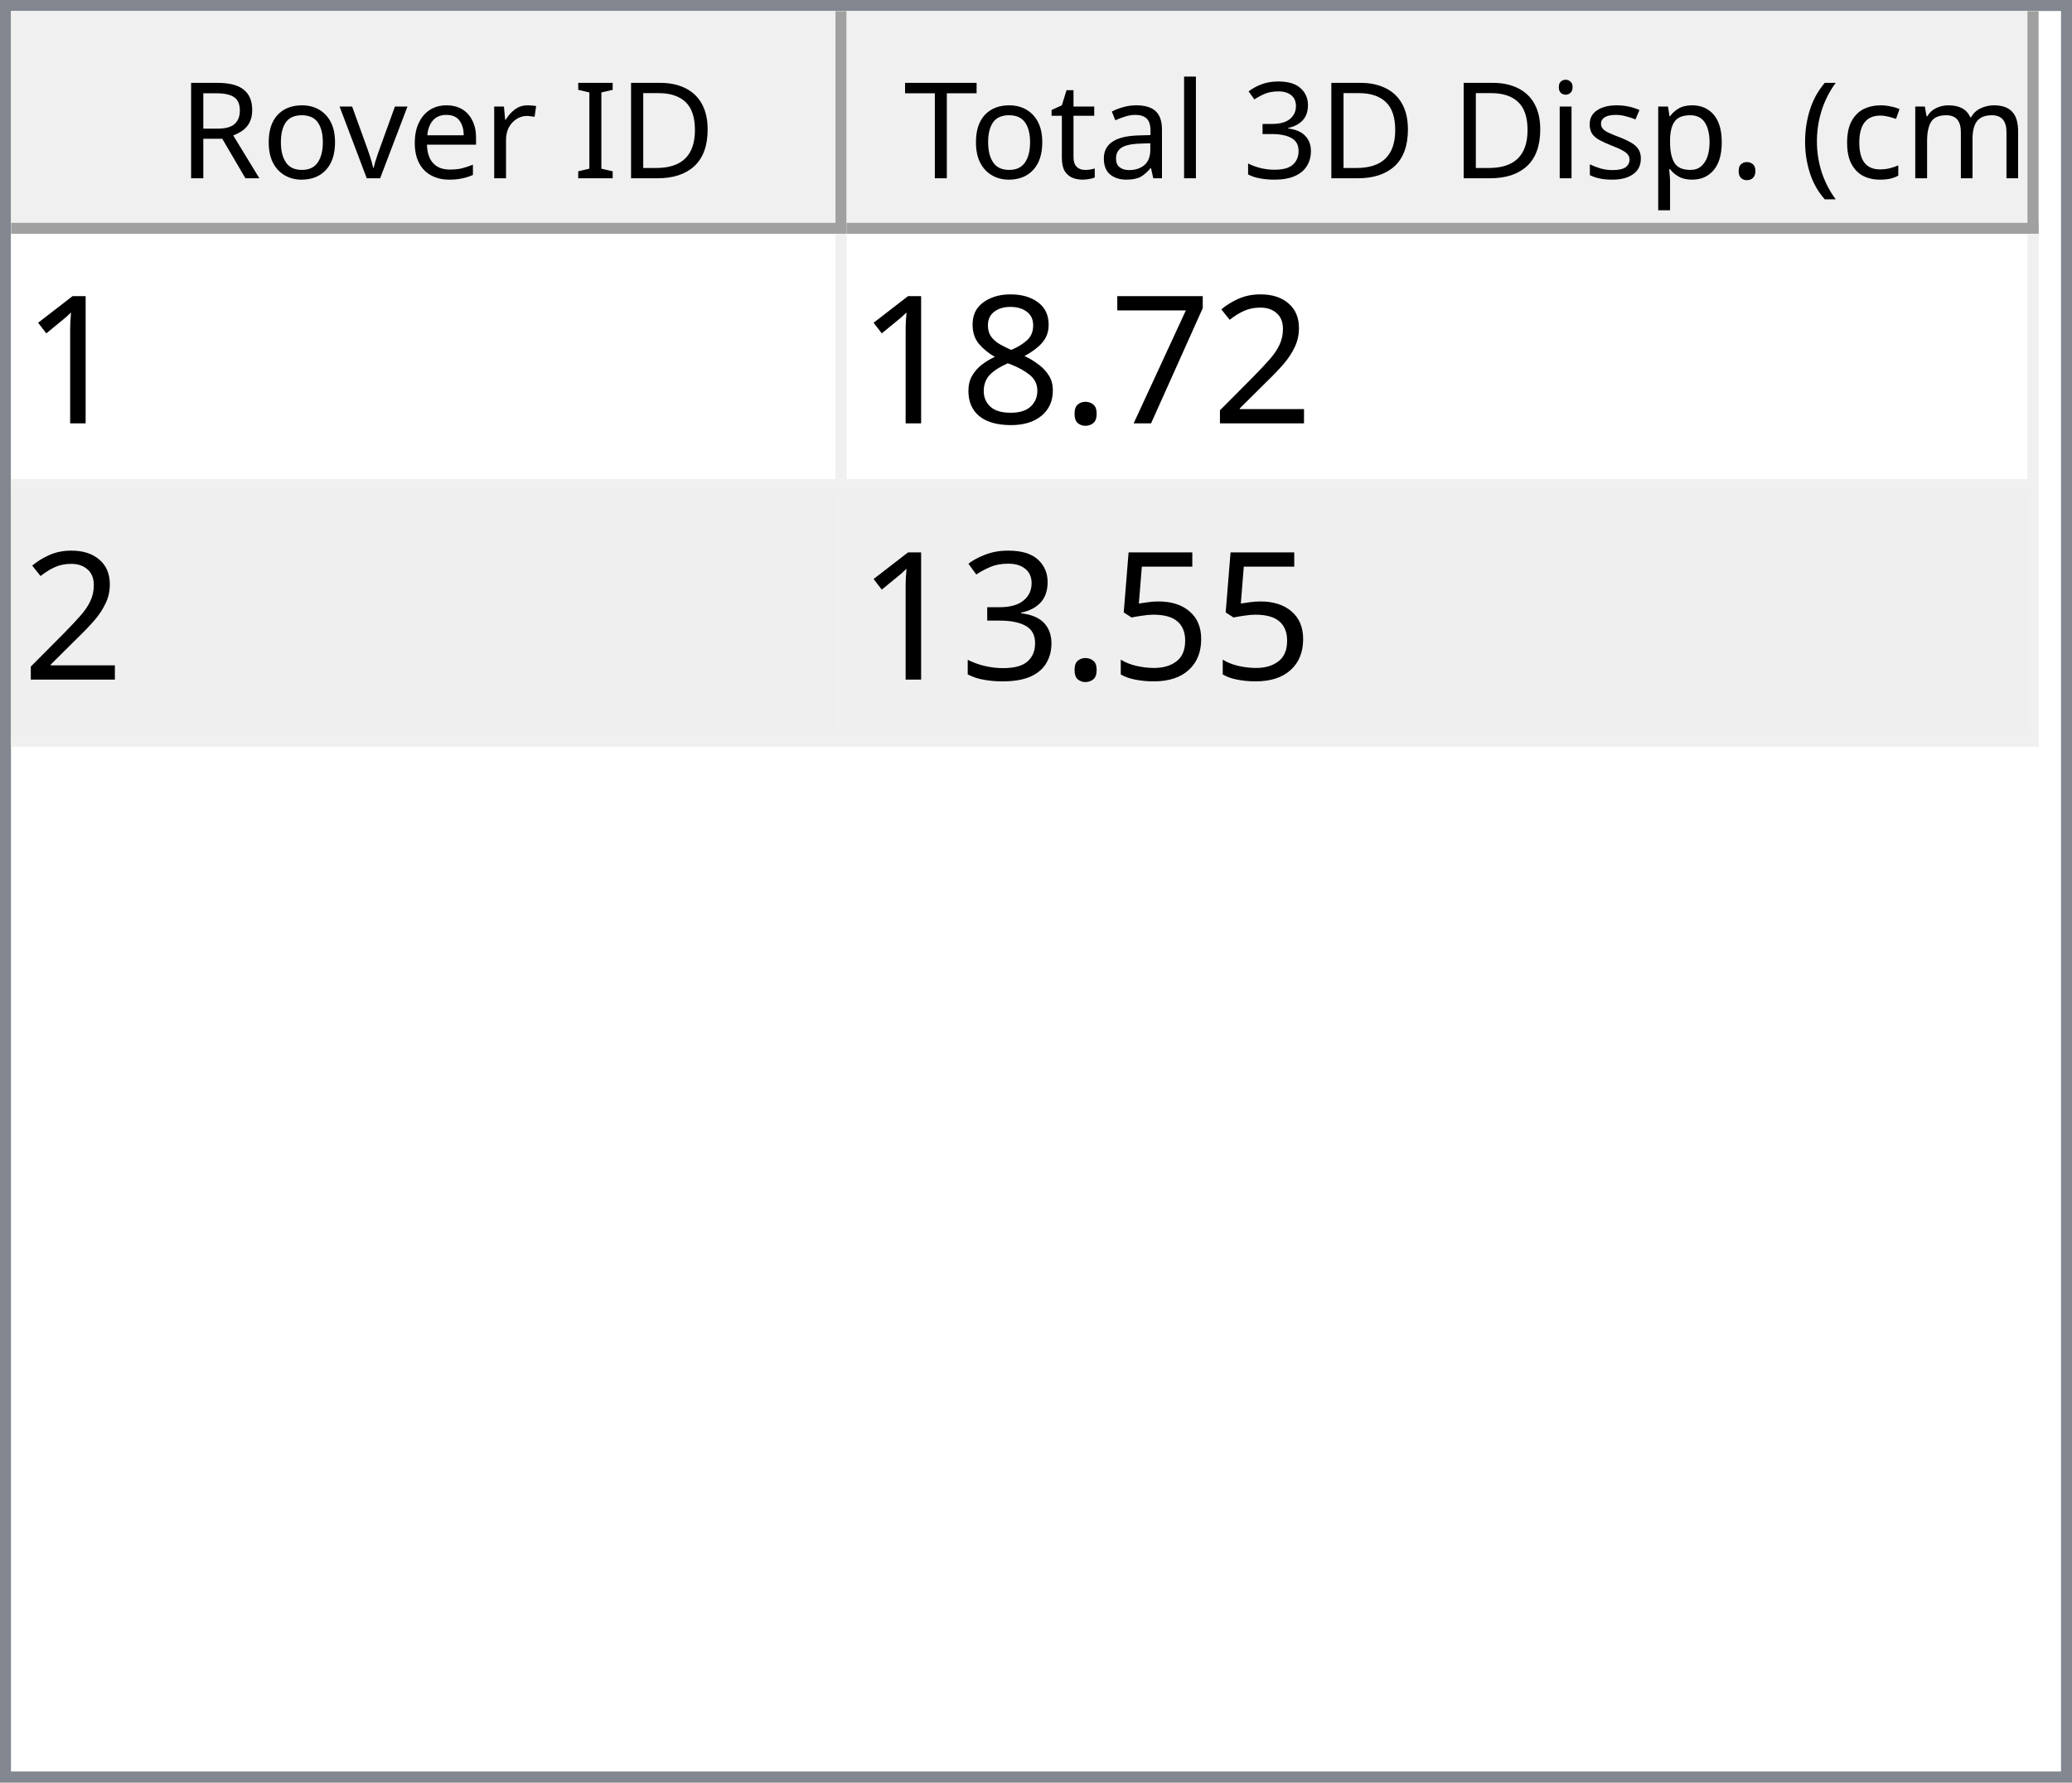
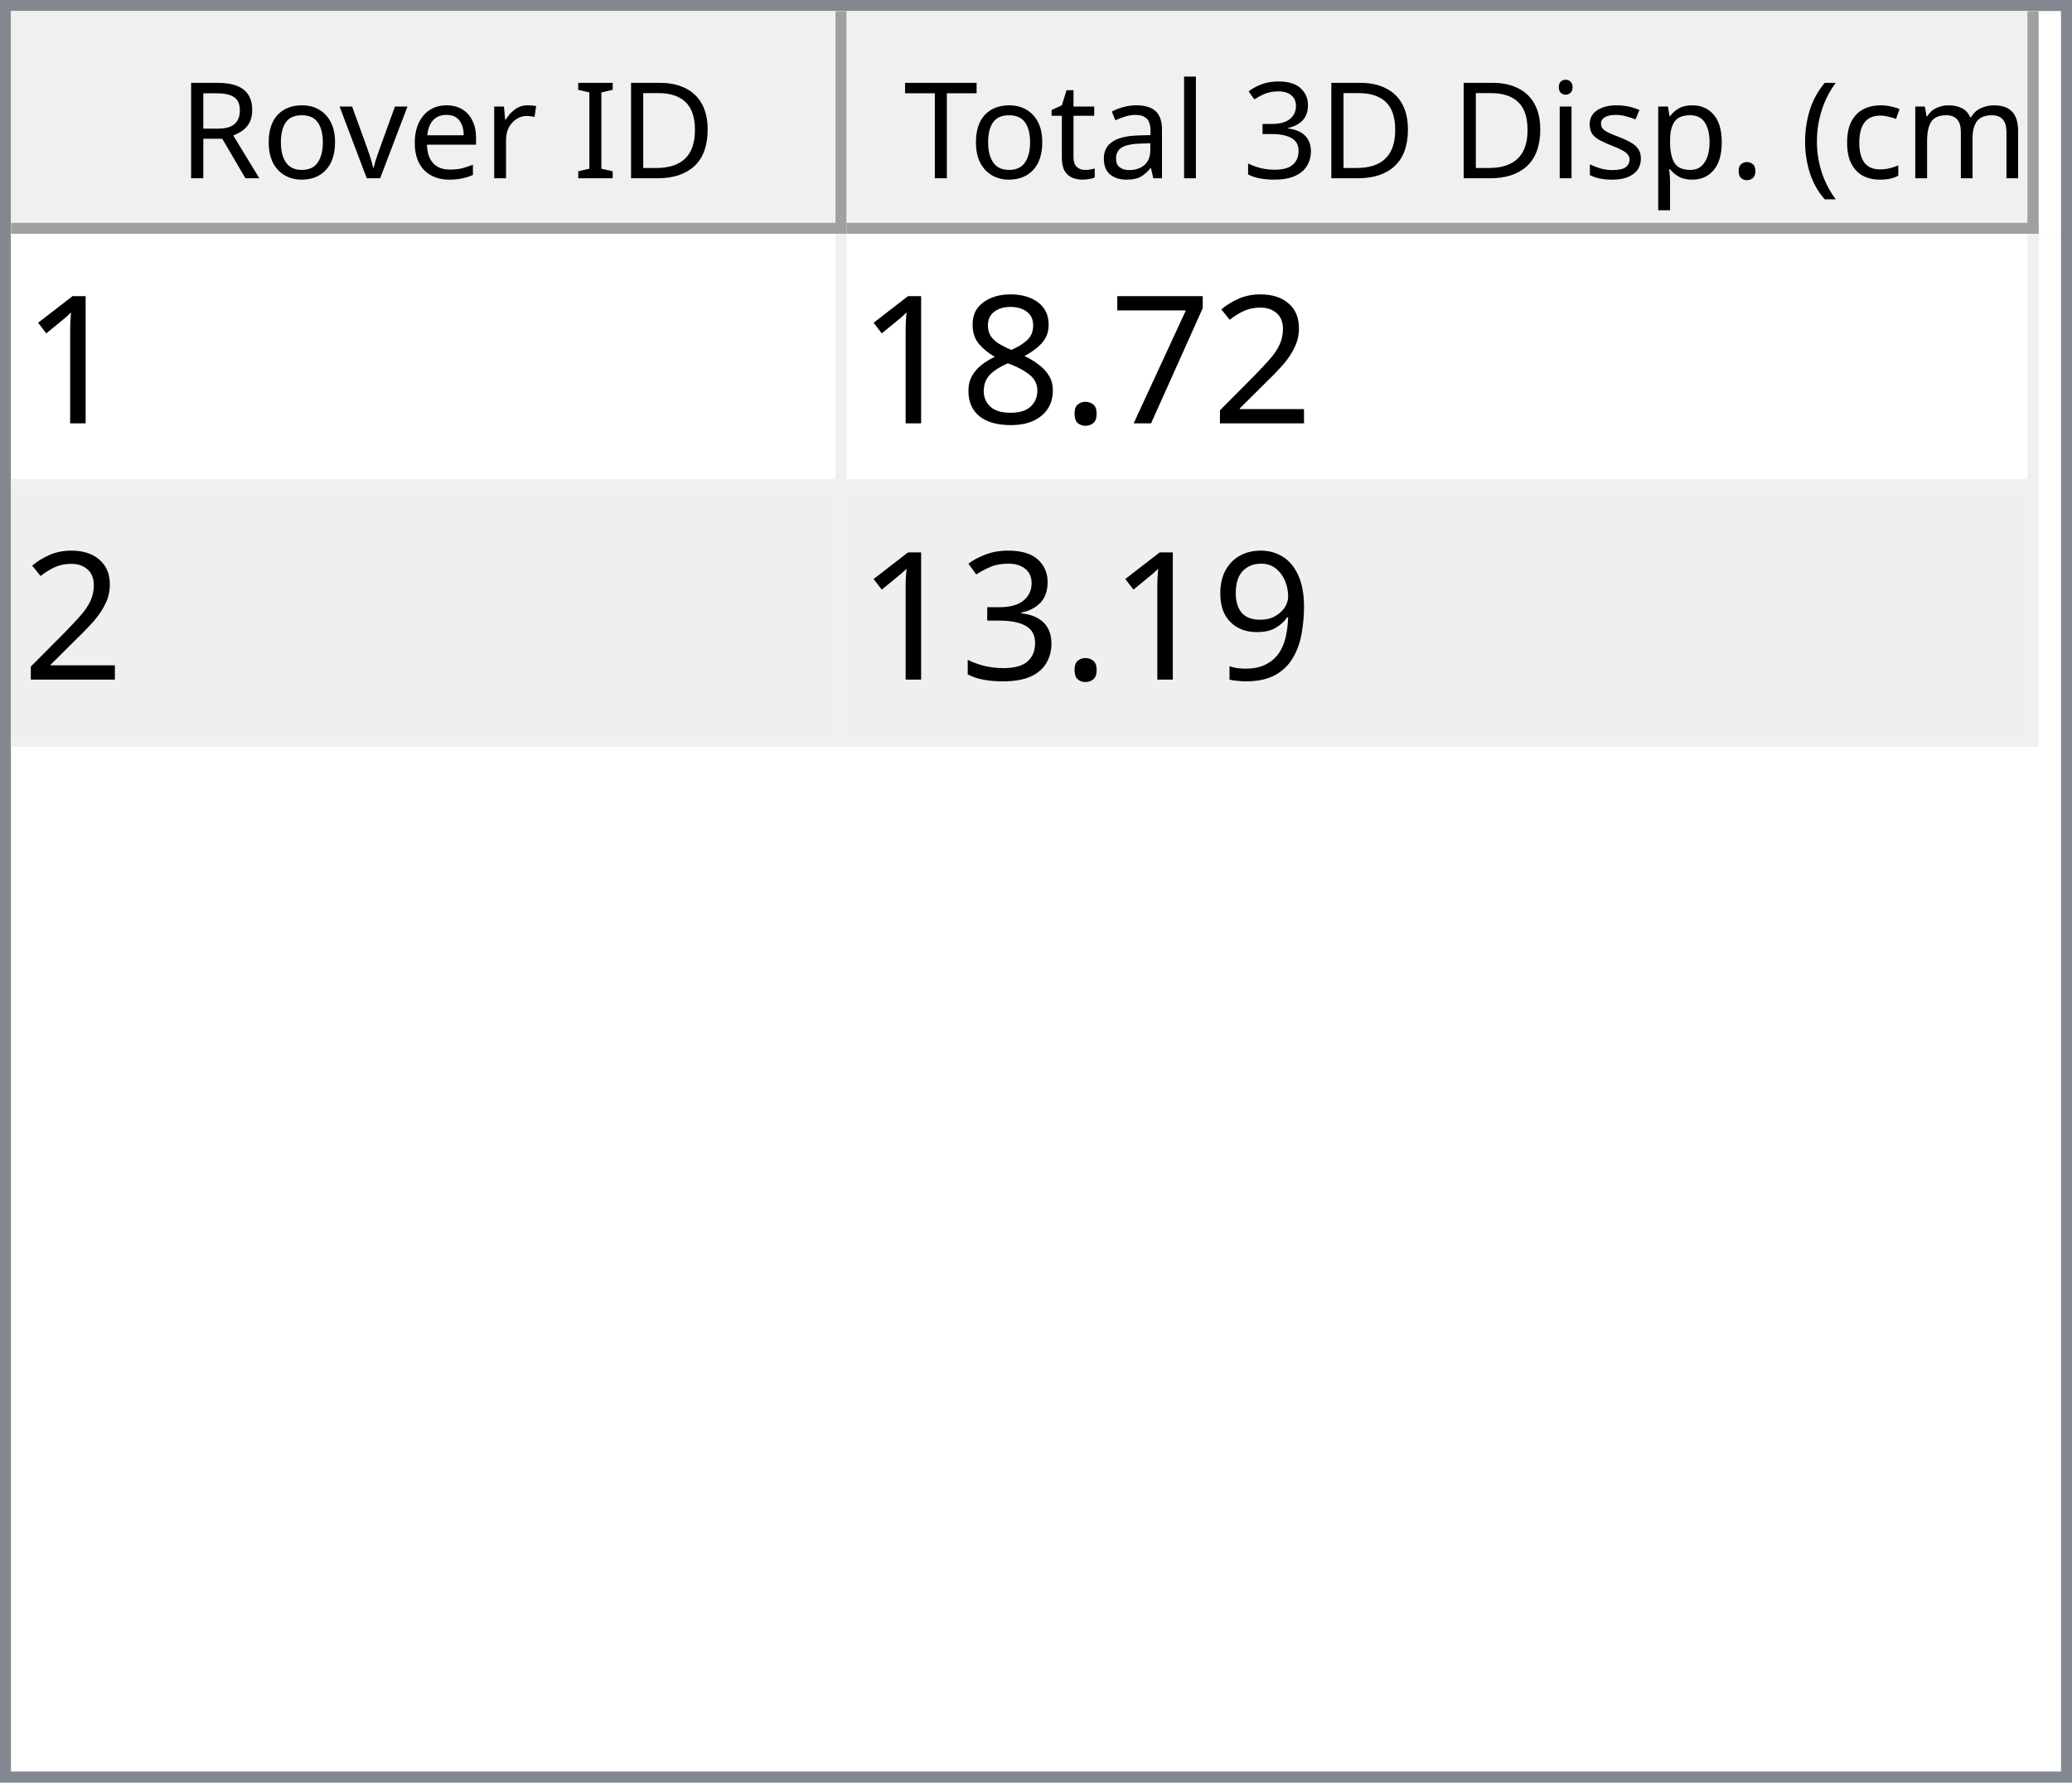
<svg xmlns="http://www.w3.org/2000/svg" style="fill-opacity:1; color-rendering:auto; color-interpolation:auto; text-rendering:auto; stroke:black; stroke-linecap:square; stroke-miterlimit:10; shape-rendering:auto; stroke-opacity:1; fill:black; stroke-dasharray:none; font-weight:normal; stroke-width:1; font-family:'Dialog'; font-style:normal; stroke-linejoin:miter; font-size:12px; stroke-dashoffset:0; image-rendering:auto;" width="186" height="160">
  <defs id="genericDefs" />
  <g>
    <defs id="defs1">
      <clipPath clipPathUnits="userSpaceOnUse" id="clipPath1">
        <path d="M0 0 L186 0 L186 160 L0 160 L0 0 Z" />
      </clipPath>
      <clipPath clipPathUnits="userSpaceOnUse" id="clipPath2">
        <path d="M0 0 L0 160 L186 160 L186 0 Z" />
      </clipPath>
      <clipPath clipPathUnits="userSpaceOnUse" id="clipPath3">
        <path d="M0 0 L0 20 L184 20 L184 0 Z" />
      </clipPath>
      <clipPath clipPathUnits="userSpaceOnUse" id="clipPath4">
        <path d="M0 0 L0 20 L75 20 L75 0 Z" />
      </clipPath>
      <clipPath clipPathUnits="userSpaceOnUse" id="clipPath5">
        <path d="M1 1 L1 19 L74 19 L74 1 Z" />
      </clipPath>
      <clipPath clipPathUnits="userSpaceOnUse" id="clipPath6">
        <path d="M0 0 L0 18 L73 18 L73 0 Z" />
      </clipPath>
      <clipPath clipPathUnits="userSpaceOnUse" id="clipPath7">
        <path d="M-0.5 -0.5 L-0.5 19.5 L74.5 19.5 L74.5 -0.5 Z" />
      </clipPath>
      <clipPath clipPathUnits="userSpaceOnUse" id="clipPath8">
        <path d="M0 0 L0 20 L107 20 L107 0 Z" />
      </clipPath>
      <clipPath clipPathUnits="userSpaceOnUse" id="clipPath9">
        <path d="M1 1 L1 19 L106 19 L106 1 Z" />
      </clipPath>
      <clipPath clipPathUnits="userSpaceOnUse" id="clipPath10">
        <path d="M0 0 L0 18 L105 18 L105 0 Z" />
      </clipPath>
      <clipPath clipPathUnits="userSpaceOnUse" id="clipPath11">
        <path d="M-0.5 -0.5 L-0.5 19.5 L106.5 19.5 L106.5 -0.5 Z" />
      </clipPath>
      <clipPath clipPathUnits="userSpaceOnUse" id="clipPath12">
        <path d="M0 0 L0 138 L184 138 L184 0 Z" />
      </clipPath>
      <clipPath clipPathUnits="userSpaceOnUse" id="clipPath13">
        <path d="M0 0 L0 46 L182 46 L182 0 Z" />
      </clipPath>
      <clipPath clipPathUnits="userSpaceOnUse" id="clipPath14">
        <path d="M-0.5 -0.5 L-0.5 45.5 L181.5 45.5 L181.5 -0.5 Z" />
      </clipPath>
      <clipPath clipPathUnits="userSpaceOnUse" id="clipPath15">
        <path d="M0 0 L0 22 L74 22 L74 0 Z" />
      </clipPath>
      <clipPath clipPathUnits="userSpaceOnUse" id="clipPath16">
        <path d="M0 0 L0 22 L106 22 L106 0 Z" />
      </clipPath>
      <font horiz-adv-x="64.551" id="font1">
        <font-face ascent="107.91" descent="25.098" units-per-em="100" style="font-style:normal; font-family:Segoe UI; font-weight:normal;" />
        <missing-glyph horiz-adv-x="64.551" d="M8.109 0 L8.109 68.266 L56.453 68.266 L56.453 0 L8.109 0 ZM15.328 7.234 L49.219 7.234 L49.219 61.031 L15.328 61.031 L15.328 7.234 Z" />
        <glyph unicode="D" horiz-adv-x="70.117" d="M9.188 0 L9.188 70.016 L28.516 70.016 Q65.531 70.016 65.531 35.891 Q65.531 19.672 55.25 9.836 Q44.969 0 27.734 0 L9.188 0 ZM17.391 62.594 L17.391 7.422 L27.828 7.422 Q41.609 7.422 49.273 14.797 Q56.938 22.172 56.938 35.688 Q56.938 62.594 28.328 62.594 L17.391 62.594 Z" />
        <glyph unicode="I" horiz-adv-x="26.611" d="M17.391 0 L9.188 0 L9.188 70.016 L17.391 70.016 L17.391 0 Z" />
        <glyph unicode=" " horiz-adv-x="27.393" d="" />
        <glyph unicode="r" horiz-adv-x="34.766" d="M34.188 41.891 Q32.078 43.5 28.125 43.5 Q23 43.5 19.555 38.672 Q16.109 33.844 16.109 25.484 L16.109 0 L8.109 0 L8.109 50 L16.109 50 L16.109 39.703 L16.312 39.703 Q18.016 44.969 21.531 47.922 Q25.047 50.875 29.391 50.875 Q32.516 50.875 34.188 50.203 L34.188 41.891 Z" />
        <glyph unicode="e" horiz-adv-x="52.295" d="M48.297 23 L12.984 23 Q13.188 14.656 17.484 10.109 Q21.781 5.562 29.297 5.562 Q37.75 5.562 44.828 11.141 L44.828 3.609 Q38.234 -1.172 27.391 -1.172 Q16.797 -1.172 10.742 5.641 Q4.688 12.453 4.688 24.812 Q4.688 36.469 11.305 43.82 Q17.922 51.172 27.734 51.172 Q37.547 51.172 42.922 44.828 Q48.297 38.484 48.297 27.203 L48.297 23 ZM40.094 29.781 Q40.047 36.719 36.75 40.578 Q33.453 44.438 27.594 44.438 Q21.922 44.438 17.969 40.383 Q14.016 36.328 13.094 29.781 L40.094 29.781 Z" />
        <glyph unicode="v" horiz-adv-x="47.9" d="M47.406 50 L27.484 0 L19.625 0 L0.688 50 L9.469 50 L22.172 13.672 Q23.578 9.672 23.922 6.688 L24.125 6.688 Q24.609 10.453 25.688 13.484 L38.969 50 L47.406 50 Z" />
        <glyph unicode="o" horiz-adv-x="58.594" d="M29 -1.172 Q17.922 -1.172 11.305 5.836 Q4.688 12.844 4.688 24.422 Q4.688 37.016 11.57 44.094 Q18.453 51.172 30.172 51.172 Q41.359 51.172 47.633 44.289 Q53.906 37.406 53.906 25.203 Q53.906 13.234 47.141 6.031 Q40.375 -1.172 29 -1.172 ZM29.594 44.438 Q21.875 44.438 17.383 39.188 Q12.891 33.938 12.891 24.703 Q12.891 15.828 17.43 10.695 Q21.969 5.562 29.594 5.562 Q37.359 5.562 41.531 10.594 Q45.703 15.625 45.703 24.906 Q45.703 34.281 41.531 39.359 Q37.359 44.438 29.594 44.438 Z" />
        <glyph unicode="R" horiz-adv-x="59.814" d="M59.375 0 L49.609 0 L37.891 19.625 Q36.281 22.359 34.766 24.289 Q33.25 26.219 31.664 27.438 Q30.078 28.656 28.25 29.219 Q26.422 29.781 24.125 29.781 L17.391 29.781 L17.391 0 L9.188 0 L9.188 70.016 L30.078 70.016 Q34.672 70.016 38.555 68.867 Q42.438 67.719 45.289 65.375 Q48.141 63.031 49.758 59.547 Q51.375 56.062 51.375 51.375 Q51.375 47.703 50.273 44.656 Q49.172 41.609 47.148 39.211 Q45.125 36.812 42.266 35.133 Q39.406 33.453 35.844 32.516 L35.844 32.328 Q37.594 31.547 38.891 30.547 Q40.188 29.547 41.359 28.18 Q42.531 26.812 43.68 25.078 Q44.828 23.344 46.234 21.047 L59.375 0 ZM17.391 62.594 L17.391 37.203 L28.516 37.203 Q31.594 37.203 34.203 38.133 Q36.812 39.062 38.719 40.797 Q40.625 42.531 41.703 45.047 Q42.781 47.562 42.781 50.688 Q42.781 56.297 39.141 59.445 Q35.5 62.594 28.609 62.594 L17.391 62.594 Z" />
        <glyph unicode=")" horiz-adv-x="30.176" d="M8.297 -15.922 L1.172 -15.922 Q16.406 2.344 16.406 26.812 Q16.406 51.469 1.078 70.016 L8.297 70.016 Q23.531 52.156 23.531 26.703 Q23.531 1.375 8.297 -15.922 Z" />
        <glyph unicode="m" horiz-adv-x="86.133" d="M79.109 0 L71.094 0 L71.094 28.719 Q71.094 37.016 68.531 40.727 Q65.969 44.438 59.906 44.438 Q54.781 44.438 51.195 39.75 Q47.609 35.062 47.609 28.516 L47.609 0 L39.594 0 L39.594 29.688 Q39.594 44.438 28.219 44.438 Q22.953 44.438 19.531 40.016 Q16.109 35.594 16.109 28.516 L16.109 0 L8.109 0 L8.109 50 L16.109 50 L16.109 42.094 L16.312 42.094 Q21.625 51.172 31.844 51.172 Q36.969 51.172 40.773 48.312 Q44.578 45.453 46 40.828 Q51.562 51.172 62.594 51.172 Q79.109 51.172 79.109 30.812 L79.109 0 Z" />
        <glyph unicode="c" horiz-adv-x="46.191" d="M42.188 2.297 Q36.422 -1.172 28.516 -1.172 Q17.828 -1.172 11.258 5.789 Q4.688 12.75 4.688 23.828 Q4.688 36.188 11.766 43.68 Q18.844 51.172 30.672 51.172 Q37.25 51.172 42.281 48.734 L42.281 40.531 Q36.719 44.438 30.375 44.438 Q22.703 44.438 17.797 38.945 Q12.891 33.453 12.891 24.516 Q12.891 15.719 17.508 10.641 Q22.125 5.562 29.891 5.562 Q36.422 5.562 42.188 9.906 L42.188 2.297 Z" />
        <glyph unicode="(" horiz-adv-x="30.176" d="M29.109 -15.922 L21.969 -15.922 Q6.844 1.375 6.844 26.703 Q6.844 52.156 21.969 70.016 L29.203 70.016 Q13.875 51.469 13.875 26.812 Q13.875 2.344 29.109 -15.922 Z" />
        <glyph unicode="." horiz-adv-x="21.68" d="M10.891 -1.078 Q8.641 -1.078 7.055 0.539 Q5.469 2.156 5.469 4.391 Q5.469 6.641 7.055 8.273 Q8.641 9.906 10.891 9.906 Q13.188 9.906 14.797 8.273 Q16.406 6.641 16.406 4.391 Q16.406 2.156 14.797 0.539 Q13.188 -1.078 10.891 -1.078 Z" />
        <glyph unicode="p" horiz-adv-x="58.789" d="M16.312 7.234 L16.109 7.234 L16.109 -23 L8.109 -23 L8.109 50 L16.109 50 L16.109 41.219 L16.312 41.219 Q22.219 51.172 33.594 51.172 Q43.266 51.172 48.688 44.461 Q54.109 37.75 54.109 26.469 Q54.109 13.922 48 6.375 Q41.891 -1.172 31.297 -1.172 Q21.578 -1.172 16.312 7.234 ZM16.109 27.391 L16.109 20.406 Q16.109 14.203 20.141 9.883 Q24.172 5.562 30.375 5.562 Q37.641 5.562 41.773 11.133 Q45.906 16.703 45.906 26.609 Q45.906 34.969 42.047 39.703 Q38.188 44.438 31.594 44.438 Q24.609 44.438 20.359 39.578 Q16.109 34.719 16.109 27.391 Z" />
        <glyph unicode="s" horiz-adv-x="42.432" d="M5.078 1.812 L5.078 10.406 Q11.625 5.562 19.484 5.562 Q30.031 5.562 30.031 12.594 Q30.031 14.594 29.125 15.992 Q28.219 17.391 26.68 18.461 Q25.141 19.531 23.07 20.383 Q21 21.234 18.609 22.172 Q15.281 23.484 12.766 24.828 Q10.25 26.172 8.57 27.859 Q6.891 29.547 6.031 31.695 Q5.172 33.844 5.172 36.719 Q5.172 40.234 6.789 42.945 Q8.406 45.656 11.086 47.484 Q13.766 49.312 17.211 50.242 Q20.656 51.172 24.312 51.172 Q30.812 51.172 35.938 48.922 L35.938 40.828 Q30.422 44.438 23.25 44.438 Q21 44.438 19.195 43.922 Q17.391 43.406 16.094 42.477 Q14.797 41.547 14.086 40.258 Q13.375 38.969 13.375 37.406 Q13.375 35.453 14.086 34.133 Q14.797 32.812 16.164 31.789 Q17.531 30.766 19.484 29.938 Q21.438 29.109 23.922 28.125 Q27.25 26.859 29.883 25.516 Q32.516 24.172 34.375 22.484 Q36.234 20.797 37.234 18.602 Q38.234 16.406 38.234 13.375 Q38.234 9.672 36.602 6.938 Q34.969 4.203 32.234 2.398 Q29.5 0.594 25.93 -0.289 Q22.359 -1.172 18.453 -1.172 Q10.75 -1.172 5.078 1.812 Z" />
        <glyph unicode="i" horiz-adv-x="24.219" d="M12.203 62.703 Q10.062 62.703 8.547 64.164 Q7.031 65.625 7.031 67.875 Q7.031 70.125 8.547 71.609 Q10.062 73.094 12.203 73.094 Q14.406 73.094 15.945 71.609 Q17.484 70.125 17.484 67.875 Q17.484 65.719 15.945 64.211 Q14.406 62.703 12.203 62.703 ZM16.109 0 L8.109 0 L8.109 50 L16.109 50 L16.109 0 Z" />
        <glyph unicode="3" horiz-adv-x="53.906" d="M46.531 19.828 Q46.531 15.094 44.75 11.211 Q42.969 7.328 39.719 4.57 Q36.469 1.812 31.93 0.297 Q27.391 -1.219 21.922 -1.219 Q11.922 -1.219 6 2.594 L6 11.188 Q13.094 5.609 22.219 5.609 Q25.875 5.609 28.828 6.539 Q31.781 7.469 33.906 9.227 Q36.031 10.984 37.18 13.477 Q38.328 15.969 38.328 19.094 Q38.328 32.812 18.797 32.812 L12.984 32.812 L12.984 39.594 L18.5 39.594 Q35.797 39.594 35.797 52.484 Q35.797 64.406 22.609 64.406 Q15.188 64.406 8.688 59.422 L8.688 67.188 Q15.375 71.188 24.609 71.188 Q29 71.188 32.57 69.969 Q36.141 68.75 38.68 66.555 Q41.219 64.359 42.609 61.281 Q44 58.203 44 54.5 Q44 40.672 30.031 36.719 L30.031 36.531 Q33.594 36.141 36.625 34.797 Q39.656 33.453 41.852 31.305 Q44.047 29.156 45.289 26.25 Q46.531 23.344 46.531 19.828 Z" />
        <glyph unicode="l" horiz-adv-x="24.219" d="M16.109 0 L8.109 0 L8.109 74.031 L16.109 74.031 L16.109 0 Z" />
        <glyph unicode="a" horiz-adv-x="50.879" d="M43.891 0 L35.891 0 L35.891 7.812 L35.688 7.812 Q30.469 -1.172 20.312 -1.172 Q12.844 -1.172 8.617 2.781 Q4.391 6.734 4.391 13.281 Q4.391 27.297 20.906 29.594 L35.891 31.688 Q35.891 44.438 25.594 44.438 Q16.547 44.438 9.281 38.281 L9.281 46.484 Q16.656 51.172 26.266 51.172 Q43.891 51.172 43.891 32.516 L43.891 0 ZM35.891 25.297 L23.828 23.641 Q18.266 22.859 15.43 20.875 Q12.594 18.891 12.594 13.875 Q12.594 10.203 15.211 7.883 Q17.828 5.562 22.172 5.562 Q28.125 5.562 32.008 9.742 Q35.891 13.922 35.891 20.312 L35.891 25.297 Z" />
        <glyph unicode="t" horiz-adv-x="33.887" d="M31.297 0.484 Q28.469 -1.078 23.828 -1.078 Q10.688 -1.078 10.688 13.578 L10.688 43.172 L2.094 43.172 L2.094 50 L10.688 50 L10.688 62.203 L18.703 64.797 L18.703 50 L31.297 50 L31.297 43.172 L18.703 43.172 L18.703 14.984 Q18.703 9.969 20.414 7.82 Q22.125 5.672 26.078 5.672 Q29.109 5.672 31.297 7.328 L31.297 0.484 Z" />
        <glyph unicode="T" horiz-adv-x="52.393" d="M50.594 62.594 L30.375 62.594 L30.375 0 L22.172 0 L22.172 62.594 L2 62.594 L2 70.016 L50.594 70.016 L50.594 62.594 Z" />
      </font>
      <font horiz-adv-x="75.0" id="font2">
        <font-face ascent="100.537" descent="21.973" units-per-em="100" style="font-style:normal; font-family:sans-serif; font-weight:normal;" />
        <missing-glyph horiz-adv-x="75.0" d="M12.5 0 L12.5 62.5 L62.5 62.5 L62.5 0 L12.5 0 ZM14.062 1.562 L60.938 1.562 L60.938 60.938 L14.062 60.938 L14.062 1.562 Z" />
        <glyph unicode="1" horiz-adv-x="55.615" d="M37.25 0 L28.469 0 L28.469 56 Q25.297 52.984 20.141 49.953 Q14.984 46.922 10.891 45.406 L10.891 53.906 Q18.266 57.375 23.781 62.305 Q29.297 67.234 31.594 71.875 L37.25 71.875 L37.25 0 Z" />
        <glyph unicode="2" horiz-adv-x="55.615" d="M50.344 8.453 L50.344 0 L3.031 0 Q2.938 3.172 4.047 6.109 Q5.859 10.938 9.836 15.625 Q13.812 20.312 21.344 26.469 Q33.016 36.031 37.117 41.625 Q41.219 47.219 41.219 52.203 Q41.219 57.422 37.477 61.008 Q33.734 64.594 27.734 64.594 Q21.391 64.594 17.578 60.789 Q13.766 56.984 13.719 50.25 L4.688 51.172 Q5.609 61.281 11.664 66.578 Q17.719 71.875 27.938 71.875 Q38.234 71.875 44.242 66.164 Q50.25 60.453 50.25 52 Q50.25 47.703 48.492 43.555 Q46.734 39.406 42.656 34.812 Q38.578 30.219 29.109 22.219 Q21.188 15.578 18.945 13.211 Q16.703 10.844 15.234 8.453 L50.344 8.453 Z" />
        <glyph unicode="7" horiz-adv-x="55.615" d="M4.734 62.203 L4.734 70.656 L51.078 70.656 L51.078 63.812 Q44.234 56.547 37.523 44.484 Q30.812 32.422 27.156 19.672 Q24.516 10.688 23.781 0 L14.75 0 Q14.891 8.453 18.062 20.414 Q21.234 32.375 27.172 43.484 Q33.109 54.594 39.797 62.203 L4.734 62.203 Z" />
        <glyph unicode="." horiz-adv-x="27.783" d="M9.078 0 L9.078 10.016 L19.094 10.016 L19.094 0 L9.078 0 Z" />
        <glyph unicode="8" horiz-adv-x="55.615" d="M17.672 38.812 Q12.203 40.828 9.57 44.539 Q6.938 48.25 6.938 53.422 Q6.938 61.234 12.555 66.555 Q18.172 71.875 27.484 71.875 Q36.859 71.875 42.578 66.43 Q48.297 60.984 48.297 53.172 Q48.297 48.188 45.68 44.508 Q43.062 40.828 37.75 38.812 Q44.344 36.672 47.781 31.883 Q51.219 27.094 51.219 20.453 Q51.219 11.281 44.727 5.031 Q38.234 -1.219 27.641 -1.219 Q17.047 -1.219 10.547 5.055 Q4.047 11.328 4.047 20.703 Q4.047 27.688 7.594 32.398 Q11.141 37.109 17.672 38.812 ZM15.922 53.719 Q15.922 48.641 19.195 45.414 Q22.469 42.188 27.688 42.188 Q32.766 42.188 36.016 45.383 Q39.266 48.578 39.266 53.219 Q39.266 58.062 35.914 61.359 Q32.562 64.656 27.594 64.656 Q22.562 64.656 19.242 61.43 Q15.922 58.203 15.922 53.719 ZM13.094 20.656 Q13.094 16.891 14.875 13.375 Q16.656 9.859 20.172 7.93 Q23.688 6 27.734 6 Q34.031 6 38.133 10.055 Q42.234 14.109 42.234 20.359 Q42.234 26.703 38.016 30.859 Q33.797 35.016 27.438 35.016 Q21.234 35.016 17.164 30.914 Q13.094 26.812 13.094 20.656 Z" />
-         <glyph unicode="5" horiz-adv-x="55.615" d="M4.156 18.75 L13.375 19.531 Q14.406 12.797 18.141 9.398 Q21.875 6 27.156 6 Q33.5 6 37.891 10.789 Q42.281 15.578 42.281 23.484 Q42.281 31 38.062 35.352 Q33.844 39.703 27 39.703 Q22.75 39.703 19.336 37.773 Q15.922 35.844 13.969 32.766 L5.719 33.844 L12.641 70.609 L48.25 70.609 L48.25 62.203 L19.672 62.203 L15.828 42.969 Q22.266 47.469 29.344 47.469 Q38.719 47.469 45.164 40.969 Q51.609 34.469 51.609 24.266 Q51.609 14.547 45.953 7.469 Q39.062 -1.219 27.156 -1.219 Q17.391 -1.219 11.211 4.25 Q5.031 9.719 4.156 18.75 Z" />
+         <glyph unicode="9" horiz-adv-x="55.615" d="M5.469 16.547 L13.922 17.328 Q14.984 11.375 18.016 8.688 Q21.047 6 25.781 6 Q29.828 6 32.883 7.859 Q35.938 9.719 37.891 12.82 Q39.844 15.922 41.164 21.195 Q42.484 26.469 42.484 31.938 Q42.484 32.516 42.438 33.688 Q39.797 29.5 35.234 26.883 Q30.672 24.266 25.344 24.266 Q16.453 24.266 10.305 30.711 Q4.156 37.156 4.156 47.703 Q4.156 58.594 10.578 65.234 Q17 71.875 26.656 71.875 Q33.641 71.875 39.43 68.117 Q45.219 64.359 48.219 57.398 Q51.219 50.438 51.219 37.25 Q51.219 23.531 48.242 15.406 Q45.266 7.281 39.383 3.031 Q33.5 -1.219 25.594 -1.219 Q17.188 -1.219 11.867 3.445 Q6.547 8.109 5.469 16.547 ZM41.453 48.141 Q41.453 55.719 37.43 60.156 Q33.406 64.594 27.734 64.594 Q21.875 64.594 17.531 59.812 Q13.188 55.031 13.188 47.406 Q13.188 40.578 17.312 36.305 Q21.438 32.031 27.484 32.031 Q33.594 32.031 37.523 36.305 Q41.453 40.578 41.453 48.141 Z" />
        <glyph unicode="3" horiz-adv-x="55.615" d="M4.203 18.891 L12.984 20.062 Q14.5 12.594 18.141 9.297 Q21.781 6 27 6 Q33.203 6 37.477 10.297 Q41.75 14.594 41.75 20.953 Q41.75 27 37.797 30.93 Q33.844 34.859 27.734 34.859 Q25.25 34.859 21.531 33.891 L22.516 41.609 Q23.391 41.5 23.922 41.5 Q29.547 41.5 34.039 44.43 Q38.531 47.359 38.531 53.469 Q38.531 58.297 35.258 61.477 Q31.984 64.656 26.812 64.656 Q21.688 64.656 18.266 61.43 Q14.844 58.203 13.875 51.766 L5.078 53.328 Q6.688 62.156 12.398 67.016 Q18.109 71.875 26.609 71.875 Q32.469 71.875 37.398 69.359 Q42.328 66.844 44.945 62.5 Q47.562 58.156 47.562 53.266 Q47.562 48.641 45.07 44.828 Q42.578 41.016 37.703 38.766 Q44.047 37.312 47.562 32.695 Q51.078 28.078 51.078 21.141 Q51.078 11.766 44.242 5.25 Q37.406 -1.266 26.953 -1.266 Q17.531 -1.266 11.305 4.352 Q5.078 9.969 4.203 18.891 Z" />
      </font>
    </defs>
    <g style="fill:white; stroke:white;">
      <rect x="0" y="0" width="186" style="clip-path:url(#clipPath1); stroke:none;" height="160" />
    </g>
    <g style="fill:white; text-rendering:optimizeSpeed; color-rendering:optimizeSpeed; image-rendering:optimizeSpeed; shape-rendering:crispEdges; stroke:white; color-interpolation:sRGB;">
      <rect x="0" width="186" height="160" y="0" style="stroke:none;" />
      <path style="stroke:none;" d="M0 160 L186 160 L186 0 L0 0 Z" />
    </g>
    <g style="fill:rgb(240,240,240); font-family:'Segoe UI'; stroke:rgb(240,240,240);">
      <rect x="0" y="0" width="186" style="clip-path:url(#clipPath2); stroke:none;" height="160" />
    </g>
    <g style="fill:rgb(130,135,144); font-family:'Segoe UI'; stroke:rgb(130,135,144);">
      <path d="M0 0 L186 0 L186 160 L0 160 L0 0 ZM1 1 L185 1 L185 159 L1 159 L1 1 Z" style="fill-rule:evenodd; clip-path:url(#clipPath2); stroke:none;" />
    </g>
    <g style="fill:white; font-family:'Segoe UI'; stroke:white;" transform="translate(1,1)">
      <rect x="0" y="0" width="184" style="clip-path:url(#clipPath3); stroke:none;" height="20" />
    </g>
    <g style="fill:rgb(240,240,240); font-family:'Segoe UI'; stroke:rgb(240,240,240);" transform="translate(1,1)">
      <rect x="0" y="0" width="75" style="clip-path:url(#clipPath4); stroke:none;" height="20" />
    </g>
    <g style="font-family:'Segoe UI';" transform="translate(2,2)">
      <text x="14" xml:space="preserve" y="14" style="clip-path:url(#clipPath6); stroke:none;">Rover ID</text>
    </g>
    <g style="fill:rgb(160,160,160); font-family:'Segoe UI'; stroke:rgb(160,160,160); stroke-linejoin:bevel;" transform="translate(1.5,1.5)">
      <line x1="74" x2="74" y1="0" style="fill:none; clip-path:url(#clipPath7);" y2="19" />
    </g>
    <g style="fill:rgb(160,160,160); font-family:'Segoe UI'; stroke:rgb(160,160,160); stroke-linejoin:bevel;" transform="matrix(1,0,0,1,1,1) translate(0.5,0.5)">
      <line x1="0" x2="74" y1="19" style="fill:none; clip-path:url(#clipPath7);" y2="19" />
    </g>
    <g style="fill:rgb(240,240,240); font-family:'Segoe UI'; stroke:rgb(240,240,240);" transform="translate(76,1)">
      <rect x="0" y="0" width="107" style="clip-path:url(#clipPath8); stroke:none;" height="20" />
    </g>
    <g style="font-family:'Segoe UI';" transform="translate(77,2)">
      <text x="1" xml:space="preserve" y="14" style="clip-path:url(#clipPath10); stroke:none;"> Total 3D Disp. (cm)</text>
    </g>
    <g style="fill:rgb(160,160,160); font-family:'Segoe UI'; stroke:rgb(160,160,160); stroke-linejoin:bevel;" transform="translate(76.5,1.5)">
      <line x1="106" x2="106" y1="0" style="fill:none; clip-path:url(#clipPath11);" y2="19" />
    </g>
    <g style="fill:rgb(160,160,160); font-family:'Segoe UI'; stroke:rgb(160,160,160); stroke-linejoin:bevel;" transform="matrix(1,0,0,1,76,1) translate(0.5,0.5)">
      <line x1="0" x2="106" y1="19" style="fill:none; clip-path:url(#clipPath11);" y2="19" />
    </g>
    <g style="fill:white; font-family:'Segoe UI'; stroke:white;" transform="translate(1,21)">
      <rect x="0" y="0" width="184" style="clip-path:url(#clipPath12); stroke:none;" height="138" />
    </g>
    <g style="fill:rgb(240,240,240); font-size:16px; font-family:sans-serif; stroke:rgb(240,240,240);" transform="translate(1,21)">
      <rect x="0" y="0" width="182" style="clip-path:url(#clipPath13); stroke:none;" height="46" />
      <line transform="translate(0.5,0.5)" x1="0" x2="181" y1="22" style="clip-path:url(#clipPath14); fill:none; stroke-linejoin:bevel;" y2="22" />
    </g>
    <g transform="matrix(1,0,0,1,1,21) translate(0.5,0.5)" style="fill:rgb(240,240,240); font-size:16px; font-family:sans-serif; stroke:rgb(240,240,240); stroke-linejoin:bevel;">
      <line x1="0" x2="181" y1="45" style="fill:none; clip-path:url(#clipPath14);" y2="45" />
    </g>
    <g transform="matrix(1,0,0,1,1,21) translate(0.5,0.5)" style="fill:rgb(240,240,240); font-size:16px; font-family:sans-serif; stroke:rgb(240,240,240); stroke-linejoin:bevel;">
      <line x1="74" x2="74" y1="0" style="fill:none; clip-path:url(#clipPath14);" y2="45" />
    </g>
    <g transform="matrix(1,0,0,1,1,21) translate(0.5,0.5)" style="fill:rgb(240,240,240); font-size:16px; font-family:sans-serif; stroke:rgb(240,240,240); stroke-linejoin:bevel;">
      <line x1="181" x2="181" y1="0" style="fill:none; clip-path:url(#clipPath14);" y2="45" />
    </g>
    <g style="fill:white; font-size:16px; font-family:sans-serif; stroke:white;" transform="matrix(1,0,0,1,1,21)">
      <rect x="0" y="0" width="74" style="clip-path:url(#clipPath15); stroke:none;" height="22" />
      <text x="1" y="17" style="fill:black; clip-path:url(#clipPath15); stroke:none;" xml:space="preserve">1</text>
    </g>
    <g style="fill:white; font-size:16px; font-family:sans-serif; stroke:white;" transform="matrix(1,0,0,1,1,21) translate(75,0)">
      <rect x="0" y="0" width="106" style="clip-path:url(#clipPath16); stroke:none;" height="22" />
      <text x="1" y="17" style="fill:black; clip-path:url(#clipPath16); stroke:none;" xml:space="preserve">18.72</text>
    </g>
    <g style="fill:rgb(239,239,239); font-size:16px; font-family:sans-serif; stroke:rgb(239,239,239);" transform="matrix(1,0,0,1,1,21) translate(0,23)">
      <rect x="0" y="0" width="74" style="clip-path:url(#clipPath15); stroke:none;" height="22" />
      <text x="1" y="17" style="fill:black; clip-path:url(#clipPath15); stroke:none;" xml:space="preserve">2</text>
    </g>
    <g style="fill:rgb(239,239,239); font-size:16px; font-family:sans-serif; stroke:rgb(239,239,239);" transform="matrix(1,0,0,1,1,21) translate(75,23)">
      <rect x="0" y="0" width="106" style="clip-path:url(#clipPath16); stroke:none;" height="22" />
-       <text x="1" y="17" style="fill:black; clip-path:url(#clipPath16); stroke:none;" xml:space="preserve">13.55</text>
+       <text x="1" y="17" style="fill:black; clip-path:url(#clipPath16); stroke:none;" xml:space="preserve">13.19</text>
    </g>
  </g>
</svg>
